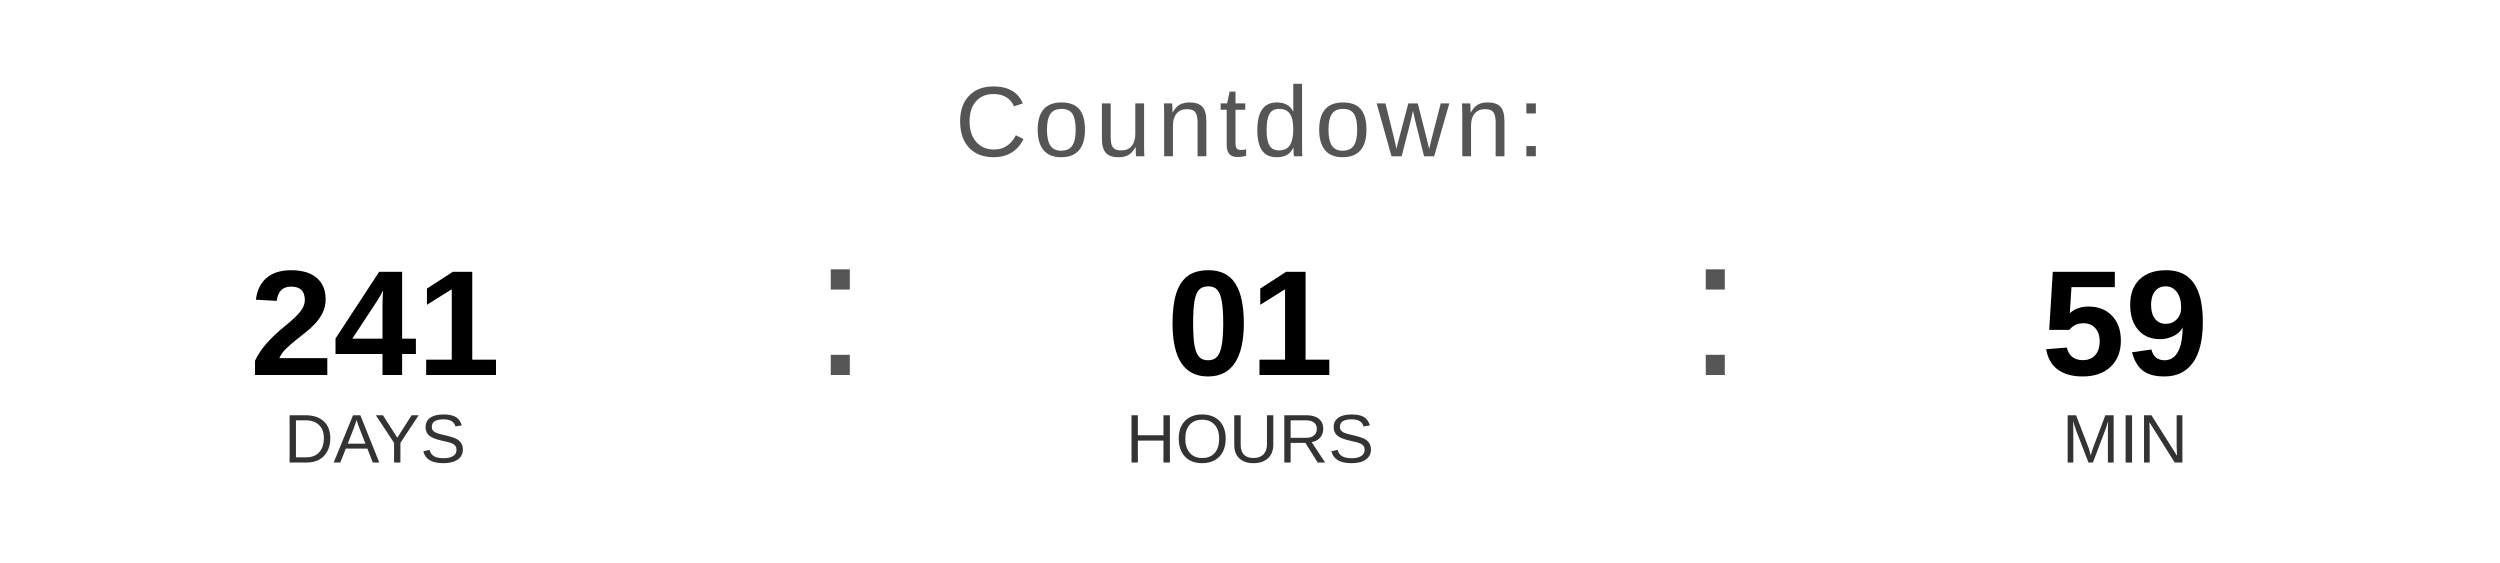
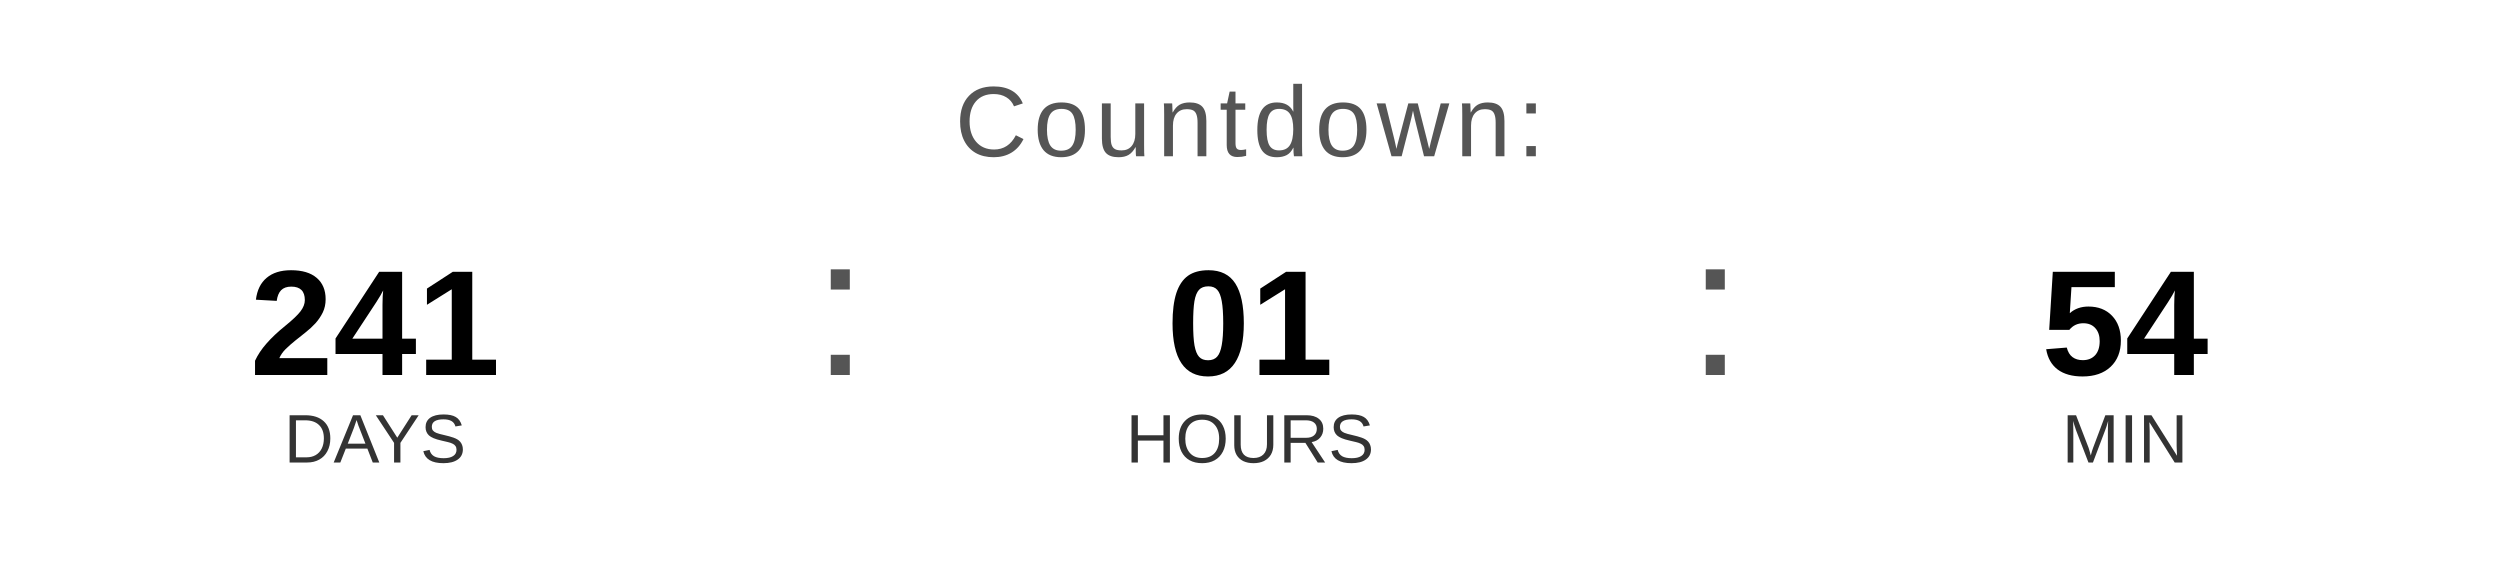
<svg xmlns="http://www.w3.org/2000/svg" width="400" height="90" viewBox="0 0 400 90">
  <text x="200" y="25" font-family="Arial, Helvetica, sans-serif" font-size="16" fill="#555555" text-anchor="middle" letter-spacing="1">
    Countdown:
  </text>
  <text x="60" y="60" font-family="Arial, Helvetica, sans-serif" font-size="24" font-weight="bold" fill="#000000" text-anchor="middle">241</text>
  <text x="60" y="74" font-family="Arial, Helvetica, sans-serif" font-size="11" fill="#333333" text-anchor="middle">DAYS</text>
  <text x="130" y="60" font-family="Arial, sans-serif" font-size="32" fill="#555555">:</text>
  <text x="200" y="60" font-family="Arial, Helvetica, sans-serif" font-size="24" font-weight="bold" fill="#000000" text-anchor="middle">01</text>
  <text x="200" y="74" font-family="Arial, Helvetica, sans-serif" font-size="11" fill="#333333" text-anchor="middle">HOURS</text>
  <text x="270" y="60" font-family="Arial, sans-serif" font-size="32" fill="#555555">:</text>
-   <text x="340" y="60" font-family="Arial, Helvetica, sans-serif" font-size="24" font-weight="bold" fill="#000000" text-anchor="middle">59</text>
+   <text x="340" y="60" font-family="Arial, Helvetica, sans-serif" font-size="24" font-weight="bold" fill="#000000" text-anchor="middle">54</text>
  <text x="340" y="74" font-family="Arial, Helvetica, sans-serif" font-size="11" fill="#333333" text-anchor="middle">MIN</text>
</svg>
